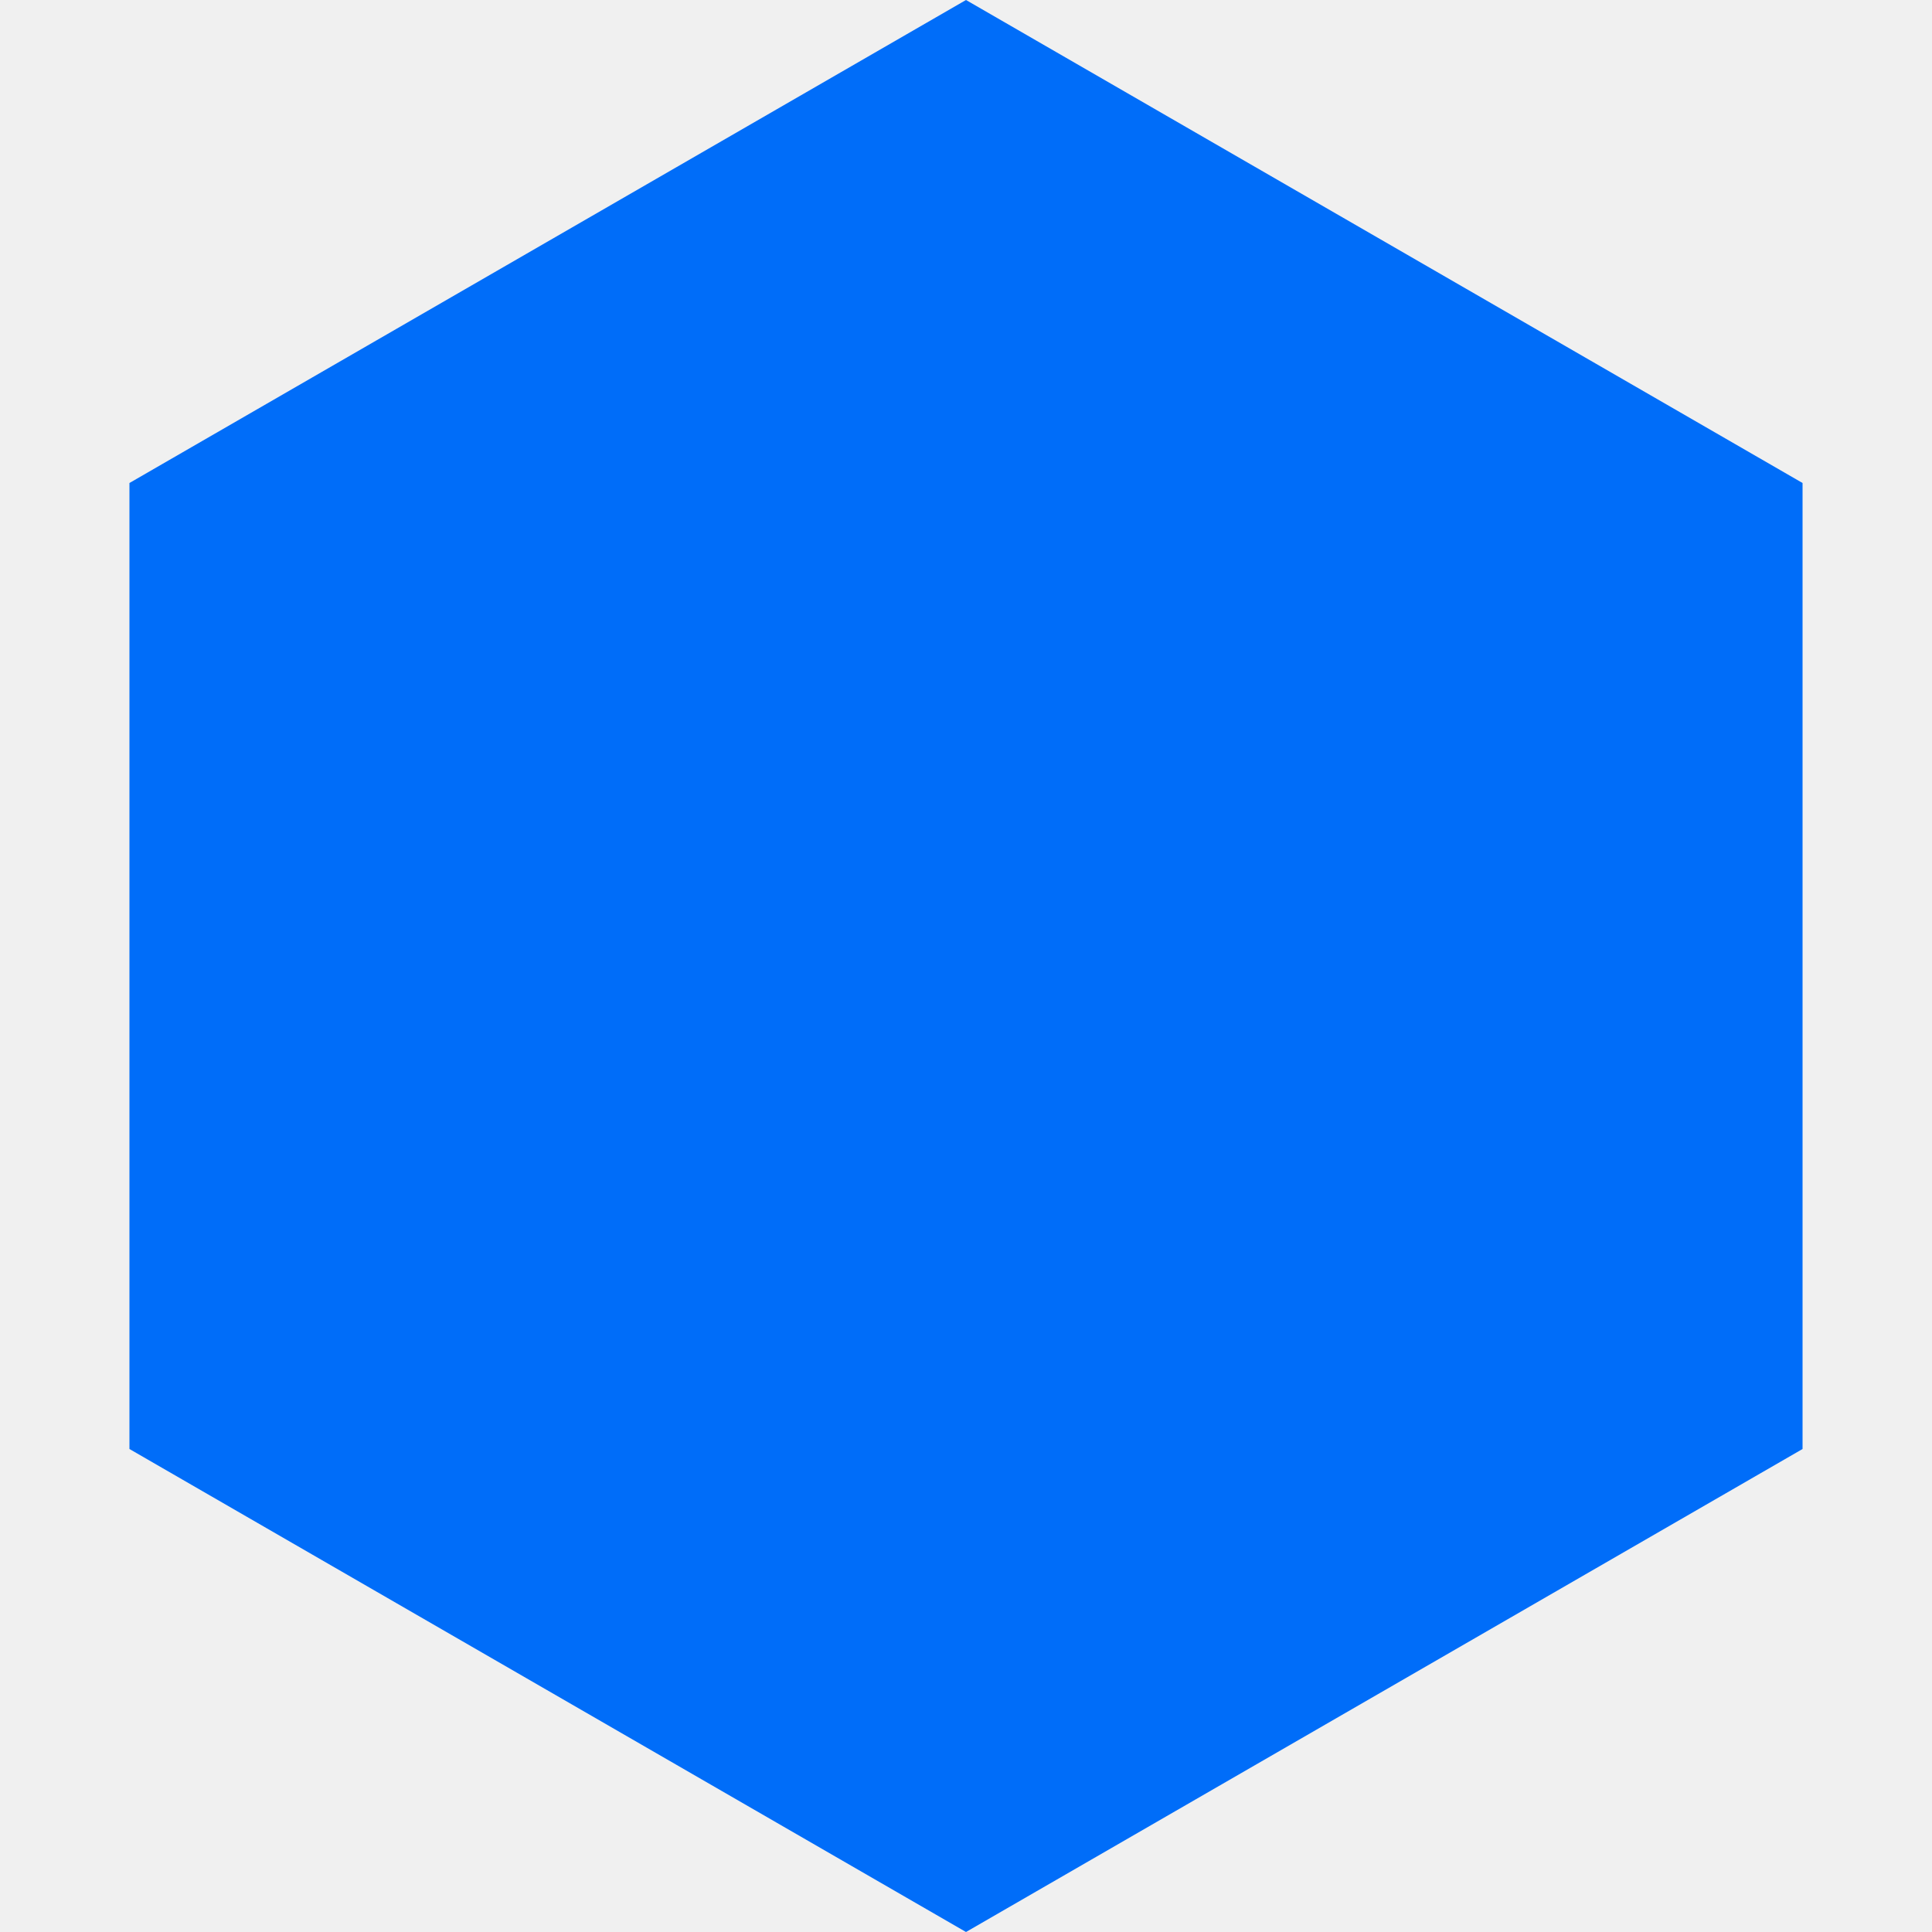
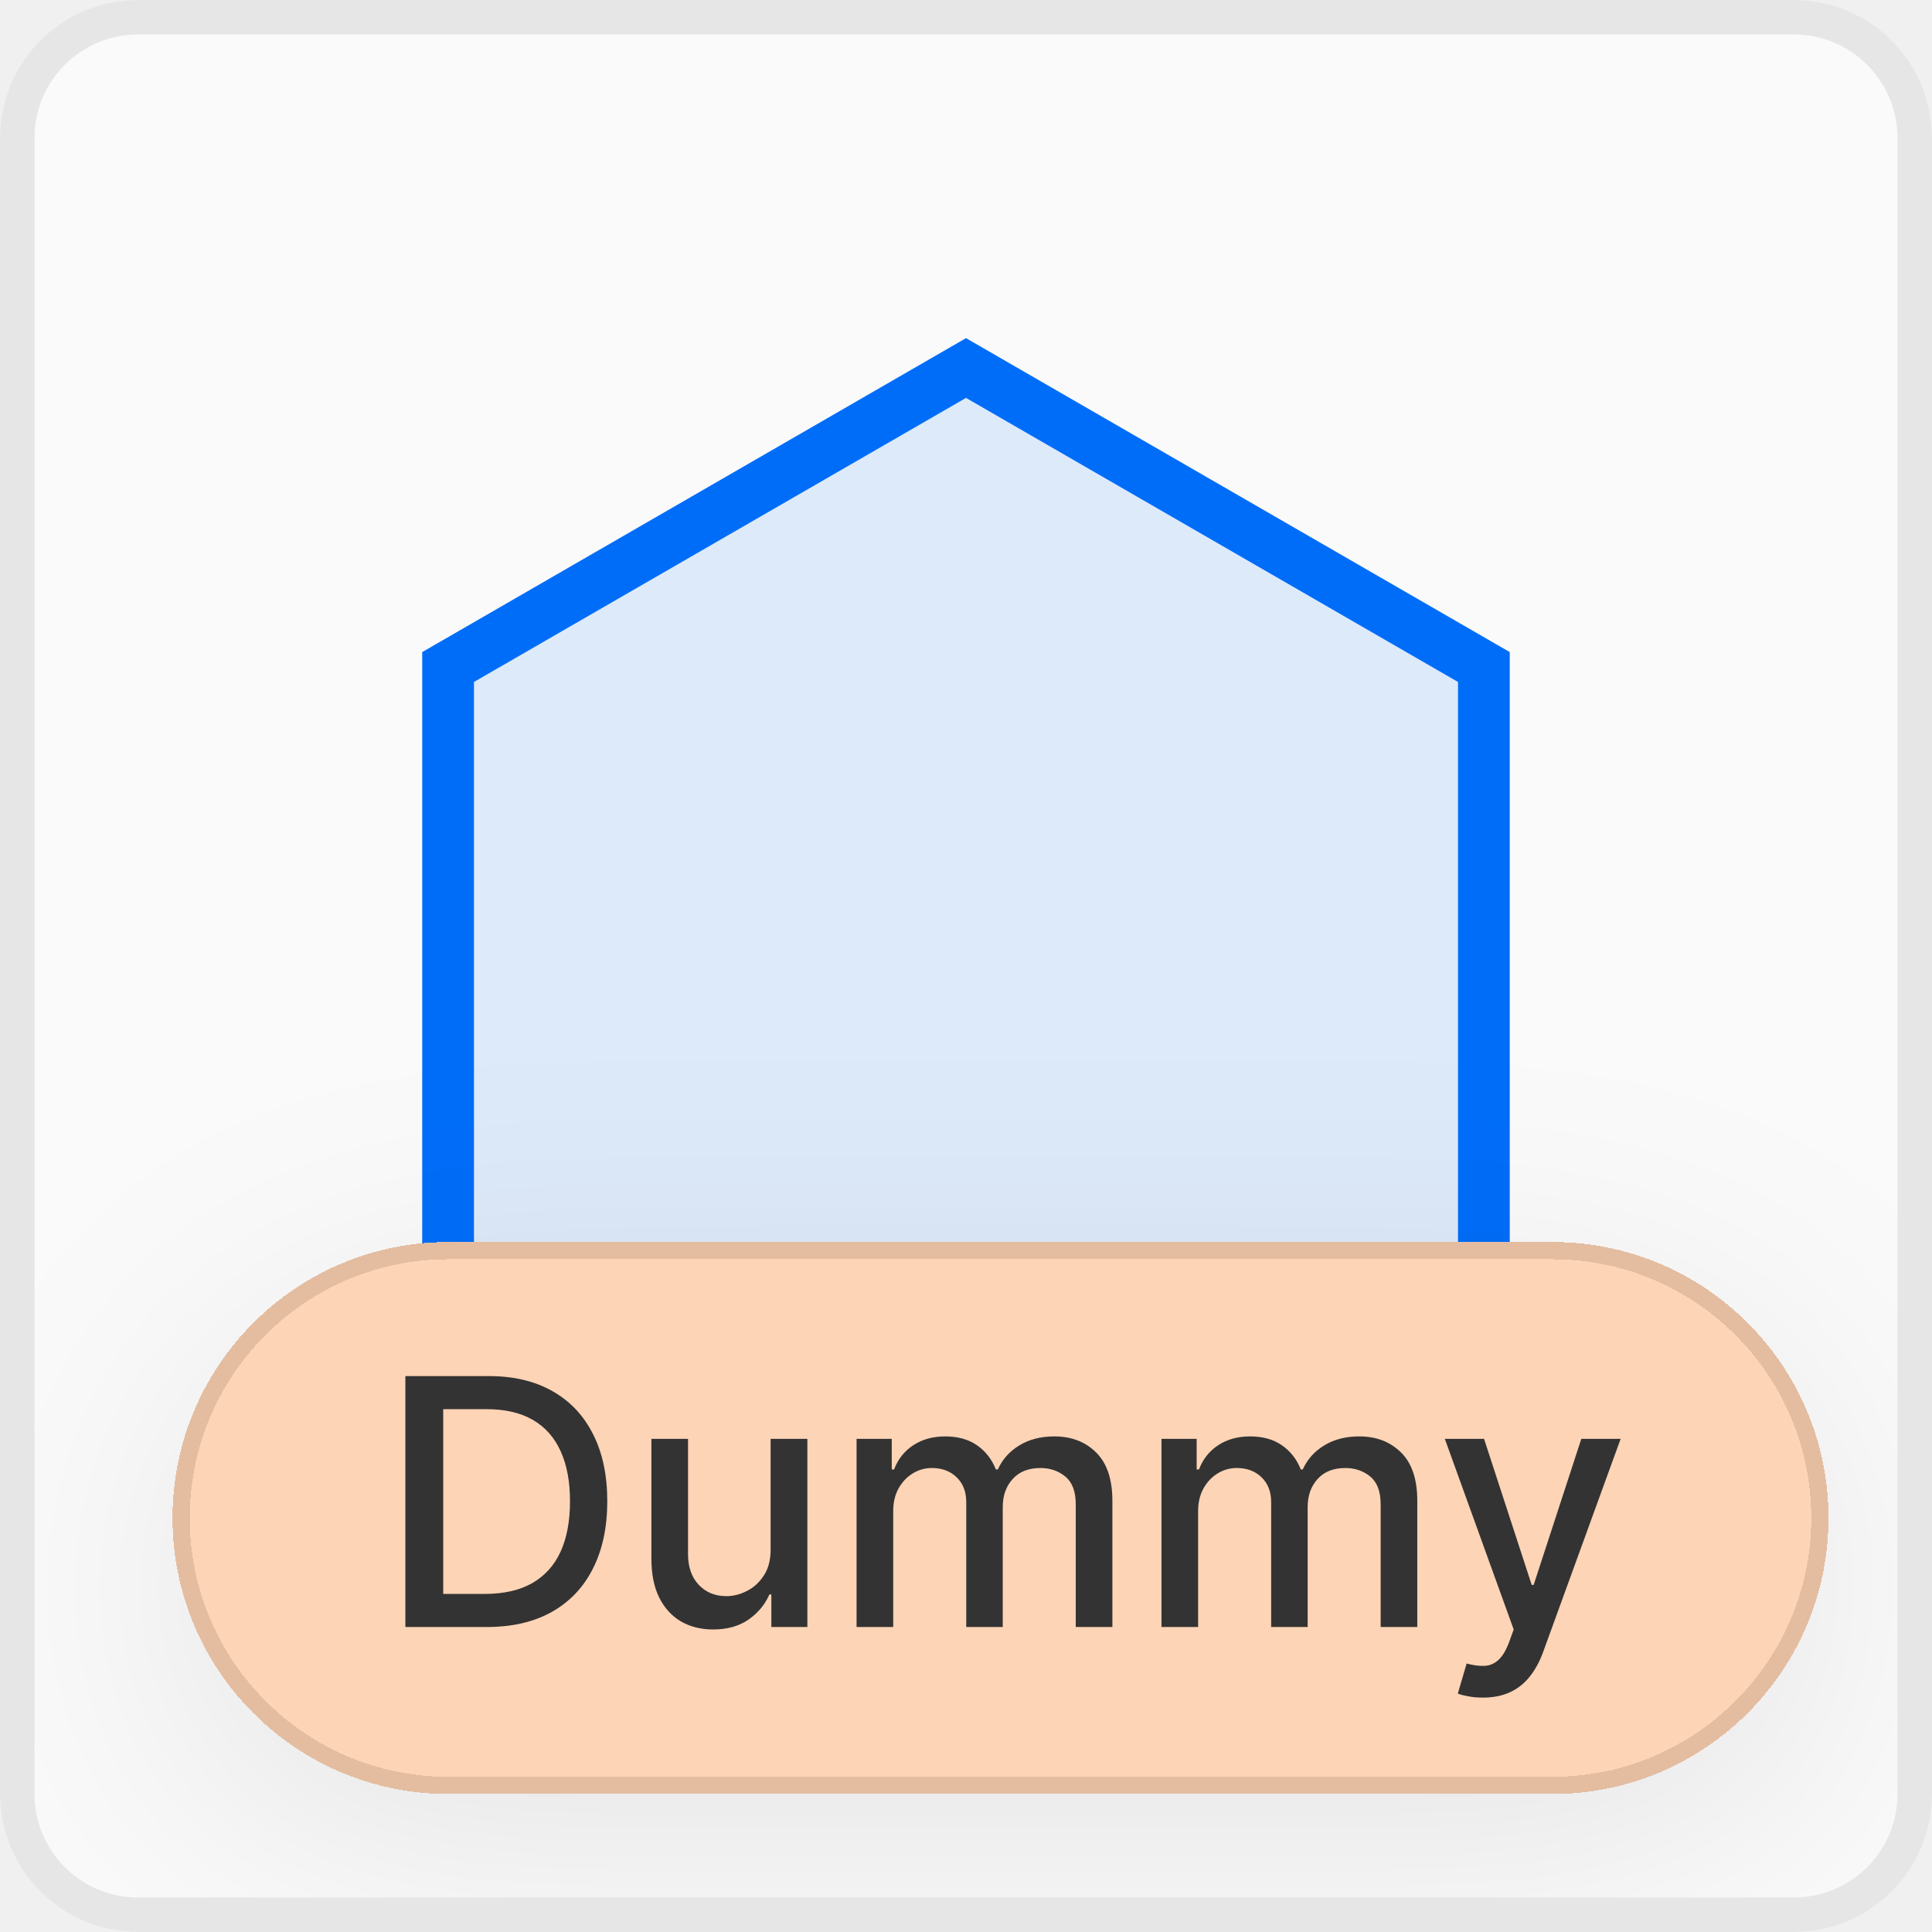
- <svg xmlns="http://www.w3.org/2000/svg" width="14" height="14" viewBox="0 0 14 14" fill="none">
-   <path d="M7 0L13.062 3.5V10.5L7 14L0.938 10.5V3.5L7 0Z" fill="#006DF9" />
+ <svg xmlns="http://www.w3.org/2000/svg" width="56" height="56" viewBox="0 0 56 56" fill="none">
+   <g clip-path="url(#clip0_17709_7755)">
+     <rect width="56" height="56" rx="4" fill="#FAFAFA" />
+     <path d="M12.988 19.334L28 10.667L43.011 19.334V36.668L28 45.335L12.988 36.668V19.334Z" fill="#006DF9" fill-opacity="0.12" stroke="#006DF9" stroke-width="1.5" />
+     <g filter="url(#filter0_d_17709_7755)">
+       <rect x="5" y="36" width="48" height="16" rx="8" fill="#FDD4B6" shape-rendering="crispEdges" />
+       <rect x="5.25" y="36.25" width="47.5" height="15.5" rx="7.75" stroke="#E4BDA1" stroke-width="0.5" shape-rendering="crispEdges" />
+       <path d="M14.104 47.16H11.75V39.887H14.179C14.891 39.887 15.503 40.033 16.015 40.324C16.526 40.613 16.918 41.029 17.19 41.571C17.465 42.11 17.602 42.758 17.602 43.513C17.602 44.271 17.463 44.922 17.186 45.466C16.912 46.011 16.514 46.43 15.993 46.723C15.473 47.015 14.843 47.16 14.104 47.16ZM12.847 46.201H14.044C14.598 46.201 15.058 46.097 15.425 45.889C15.792 45.678 16.067 45.374 16.249 44.976C16.431 44.576 16.522 44.088 16.522 43.513C16.522 42.943 16.431 42.459 16.249 42.061C16.069 41.663 15.8 41.361 15.443 41.155C15.085 40.949 14.642 40.846 14.111 40.846H12.847V46.201ZM22.337 44.898V41.706H23.402V47.16H22.358V46.216H22.301C22.175 46.507 21.974 46.749 21.697 46.944C21.423 47.135 21.081 47.231 20.671 47.231C20.321 47.231 20.011 47.154 19.741 47C19.473 46.844 19.262 46.613 19.108 46.308C18.957 46.002 18.881 45.625 18.881 45.175V41.706H19.943V45.047C19.943 45.419 20.046 45.715 20.252 45.935C20.458 46.155 20.726 46.265 21.055 46.265C21.253 46.265 21.451 46.216 21.648 46.116C21.846 46.017 22.011 45.866 22.141 45.665C22.274 45.464 22.339 45.208 22.337 44.898ZM24.828 47.16V41.706H25.848V42.593H25.915C26.029 42.293 26.215 42.058 26.473 41.89C26.731 41.72 27.04 41.635 27.399 41.635C27.764 41.635 28.07 41.72 28.316 41.89C28.564 42.061 28.748 42.295 28.866 42.593H28.923C29.053 42.302 29.26 42.07 29.544 41.897C29.828 41.722 30.167 41.635 30.56 41.635C31.055 41.635 31.459 41.79 31.771 42.1C32.086 42.41 32.243 42.877 32.243 43.502V47.16H31.181V43.602C31.181 43.233 31.081 42.965 30.88 42.799C30.678 42.634 30.438 42.551 30.159 42.551C29.813 42.551 29.544 42.657 29.353 42.87C29.161 43.081 29.065 43.352 29.065 43.684V47.16H28.007V43.534C28.007 43.239 27.915 43.001 27.73 42.821C27.545 42.641 27.305 42.551 27.009 42.551C26.808 42.551 26.622 42.604 26.451 42.711C26.283 42.815 26.147 42.96 26.043 43.147C25.941 43.334 25.89 43.551 25.89 43.797V47.16H24.828ZM33.666 47.16V41.706H34.686V42.593H34.753C34.867 42.293 35.053 42.058 35.311 41.89C35.569 41.72 35.878 41.635 36.237 41.635C36.602 41.635 36.907 41.72 37.154 41.89C37.402 42.061 37.586 42.295 37.704 42.593H37.761C37.891 42.302 38.098 42.07 38.382 41.897C38.666 41.722 39.005 41.635 39.398 41.635C39.893 41.635 40.296 41.79 40.609 42.1C40.924 42.41 41.081 42.877 41.081 43.502V47.16H40.019V43.602C40.019 43.233 39.919 42.965 39.718 42.799C39.516 42.634 39.276 42.551 38.997 42.551C38.651 42.551 38.382 42.657 38.191 42.87C37.999 43.081 37.903 43.352 37.903 43.684V47.16H36.845V43.534C36.845 43.239 36.752 43.001 36.568 42.821C36.383 42.641 36.143 42.551 35.847 42.551C35.646 42.551 35.46 42.604 35.289 42.711C35.121 42.815 34.985 42.96 34.881 43.147C34.779 43.334 34.728 43.551 34.728 43.797V47.16H33.666ZM42.98 49.206C42.822 49.206 42.677 49.193 42.547 49.166C42.417 49.143 42.32 49.117 42.256 49.088L42.511 48.218C42.706 48.27 42.878 48.293 43.03 48.286C43.181 48.279 43.315 48.222 43.431 48.115C43.55 48.009 43.654 47.835 43.744 47.593L43.875 47.231L41.879 41.706H43.016L44.397 45.939H44.454L45.835 41.706H46.975L44.727 47.888C44.623 48.172 44.491 48.413 44.33 48.609C44.169 48.808 43.977 48.957 43.754 49.056C43.532 49.156 43.274 49.206 42.98 49.206Z" fill="#333333" />
+     </g>
+   </g>
+   <rect x="0.5" y="0.5" width="55" height="55" rx="3.5" stroke="#E6E6E6" />
+   <defs>
+     <filter id="filter0_d_17709_7755" x="-3" y="30" width="64" height="32" filterUnits="userSpaceOnUse" color-interpolation-filters="sRGB">
+       <feFlood flood-opacity="0" result="BackgroundImageFix" />
+       <feColorMatrix in="SourceAlpha" type="matrix" values="0 0 0 0 0 0 0 0 0 0 0 0 0 0 0 0 0 0 127 0" result="hardAlpha" />
+       <feOffset dy="2" />
+       <feGaussianBlur stdDeviation="4" />
+       <feComposite in2="hardAlpha" operator="out" />
+       <feColorMatrix type="matrix" values="0 0 0 0 0 0 0 0 0 0 0 0 0 0 0 0 0 0 0.08 0" />
+       <feBlend mode="normal" in2="BackgroundImageFix" result="effect1_dropShadow_17709_7755" />
+       <feBlend mode="normal" in="SourceGraphic" in2="effect1_dropShadow_17709_7755" result="shape" />
+     </filter>
+     <clipPath id="clip0_17709_7755">
+       <rect width="56" height="56" rx="4" fill="white" />
+     </clipPath>
+   </defs>
</svg>
